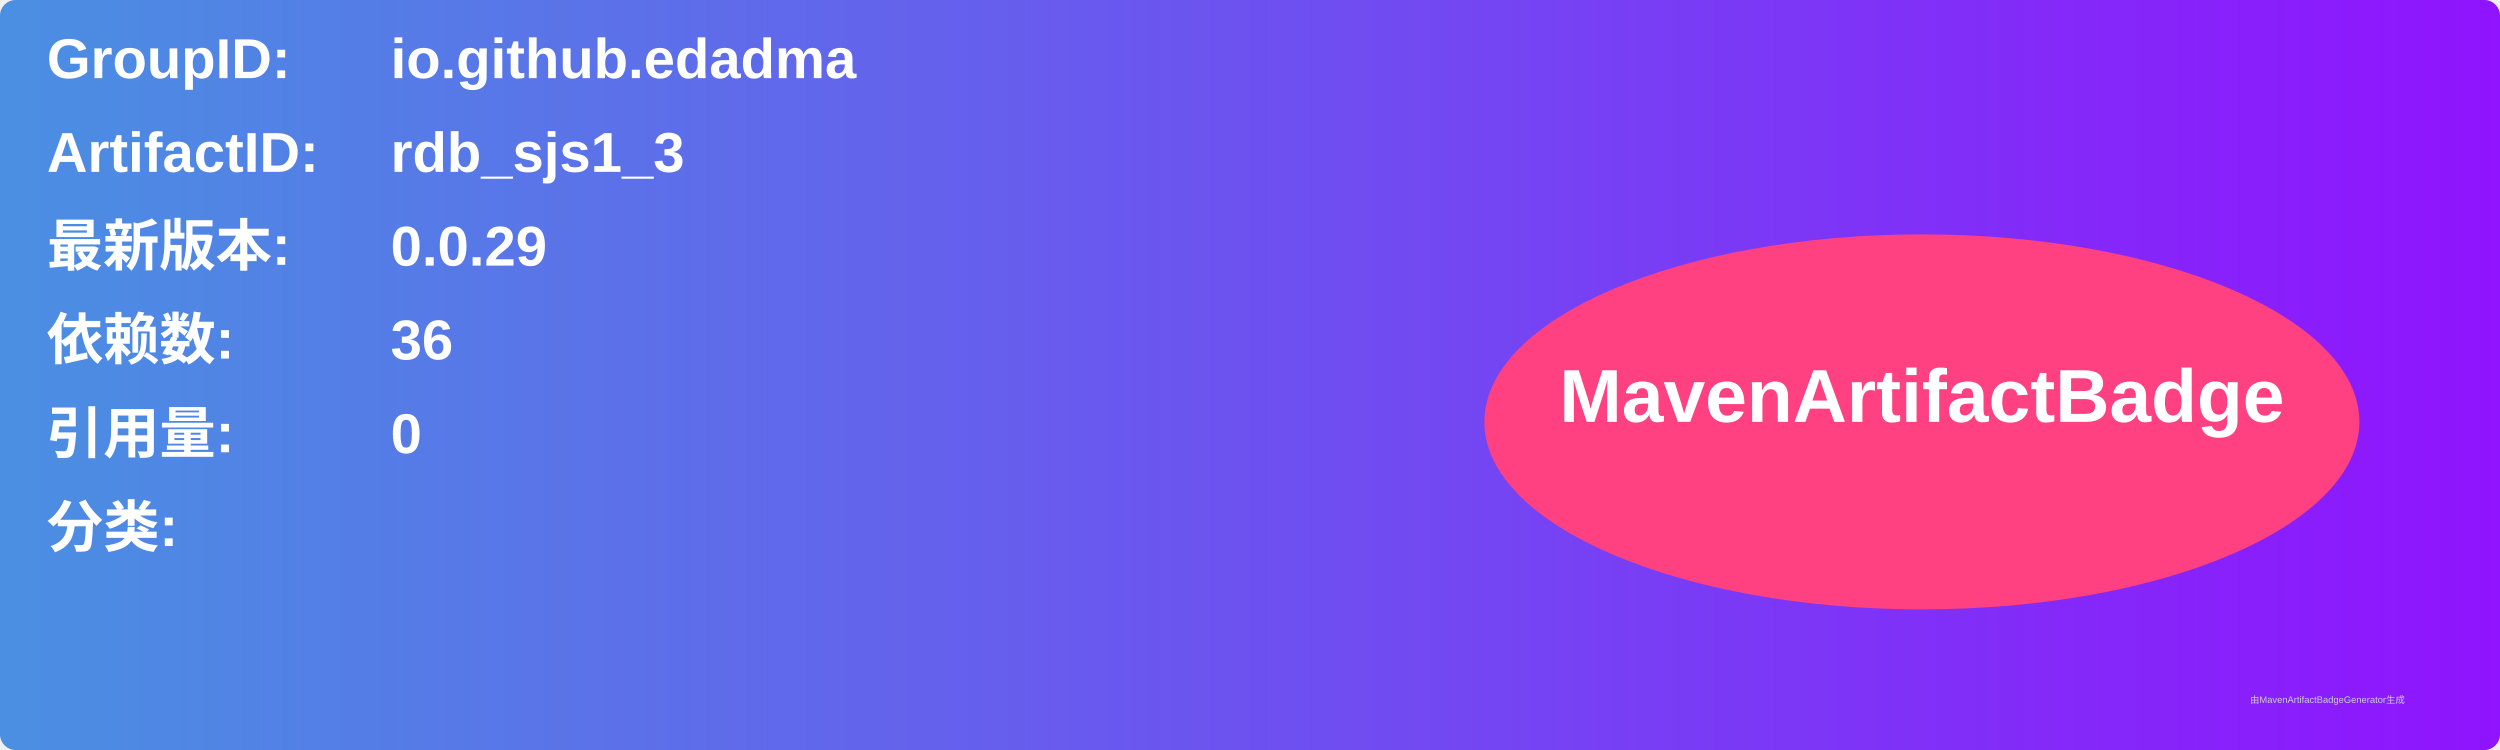
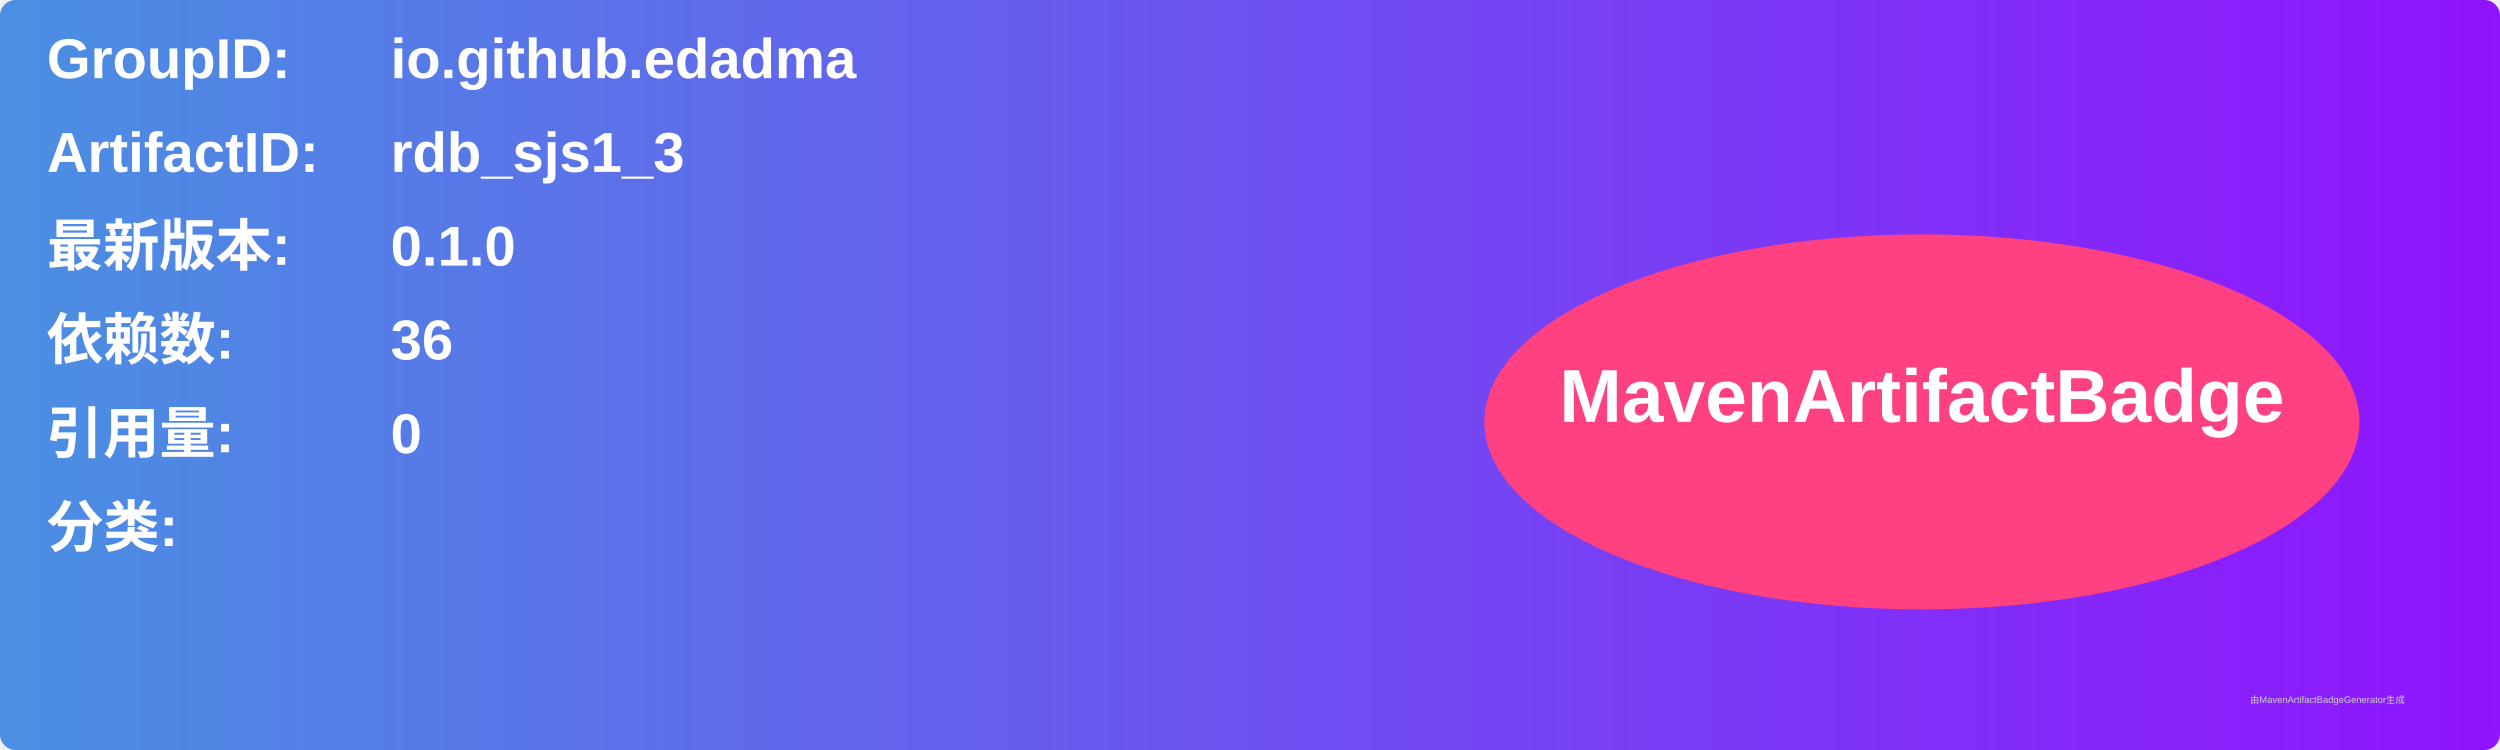
<svg xmlns="http://www.w3.org/2000/svg" width="800" height="240" viewBox="0 0 800 240">
  <linearGradient id="grad" x1="0%" y1="0%" x2="100%" y2="0%">
    <stop offset="0%" stop-color="#4a90e2" />
    <stop offset="100%" stop-color="#9013fe" />
  </linearGradient>
  <rect width="100%" height="100%" rx="5" ry="5" fill="url(#grad)" />
  <g transform="translate(15, 15)">
    <text x="0" y="10" font-family="Arial" font-size="18" fill="white" font-weight="bold" width="260">GroupID:</text>
    <text x="110" y="10" font-family="Arial" font-size="18" fill="white" font-weight="bold" width="460">io.github.edadma</text>
    <text x="0" y="40" font-family="Arial" font-size="18" fill="white" font-weight="bold" width="260">ArtifactID:</text>
    <text x="110" y="40" font-family="Arial" font-size="18" fill="white" font-weight="bold" width="460">rdb_sjs1_3</text>
    <text x="0" y="70" font-family="Arial" font-size="18" fill="white" font-weight="bold">最新版本:</text>
    <text x="110" y="70" font-family="Arial" font-size="18" fill="white" font-weight="bold">
-       <tspan font-weight="bold">0.0.29</tspan>
+       <tspan font-weight="bold">0.1.0</tspan>
    </text>
    <text x="0" y="100" font-family="Arial" font-size="18" fill="white" font-weight="bold">依赖数: </text>
    <text x="110" y="100" font-family="Arial" font-size="18" fill="white">
      <tspan font-weight="bold">36</tspan>
    </text>
    <text x="0" y="130" font-family="Arial" font-size="18" fill="white" font-weight="bold">引用量: </text>
    <text x="110" y="130" font-family="Arial" font-size="18" fill="white">
      <tspan font-weight="bold">0</tspan>
    </text>
    <text x="0" y="160" font-family="Arial" font-size="18" fill="white" font-weight="bold">分类:</text>
    <text x="10" y="190" font-family="Arial" font-size="10" fill="white">
      <tspan font-weight="bold" />
    </text>
    <ellipse cx="600" cy="120" rx="140" ry="60" fill="#ff4081" />
    <text x="600" y="120" text-anchor="middle" font-family="Arial" font-size="24" fill="white" font-weight="bold">MavenArtifactBadge</text>
  </g>
  <text x="720" y="225" font-family="Arial" font-size="3" fill="#d0d0d0">由MavenArtifactBadgeGenerator生成</text>
</svg>
